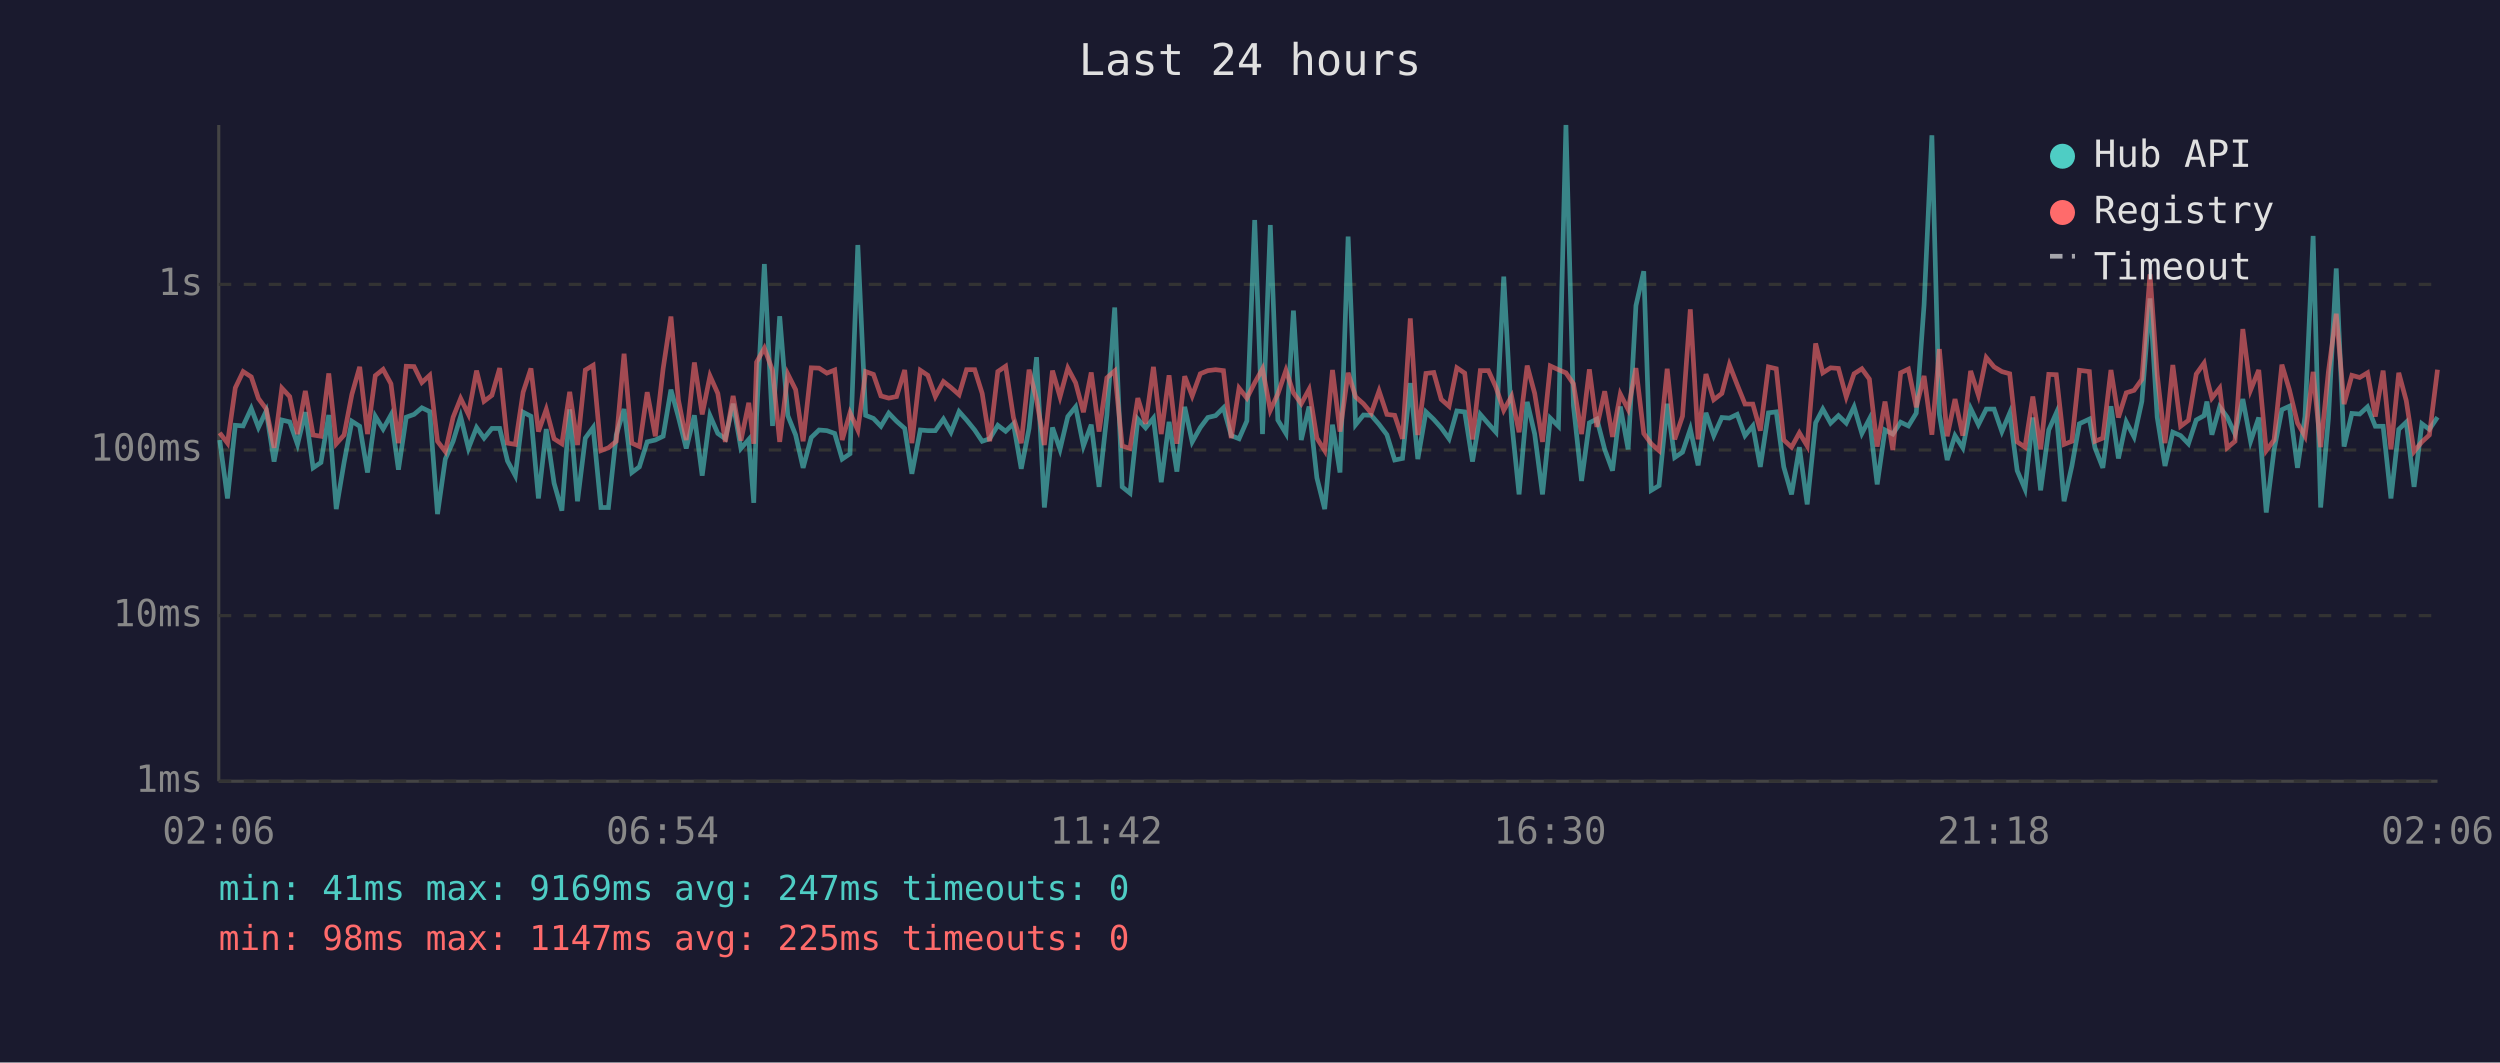
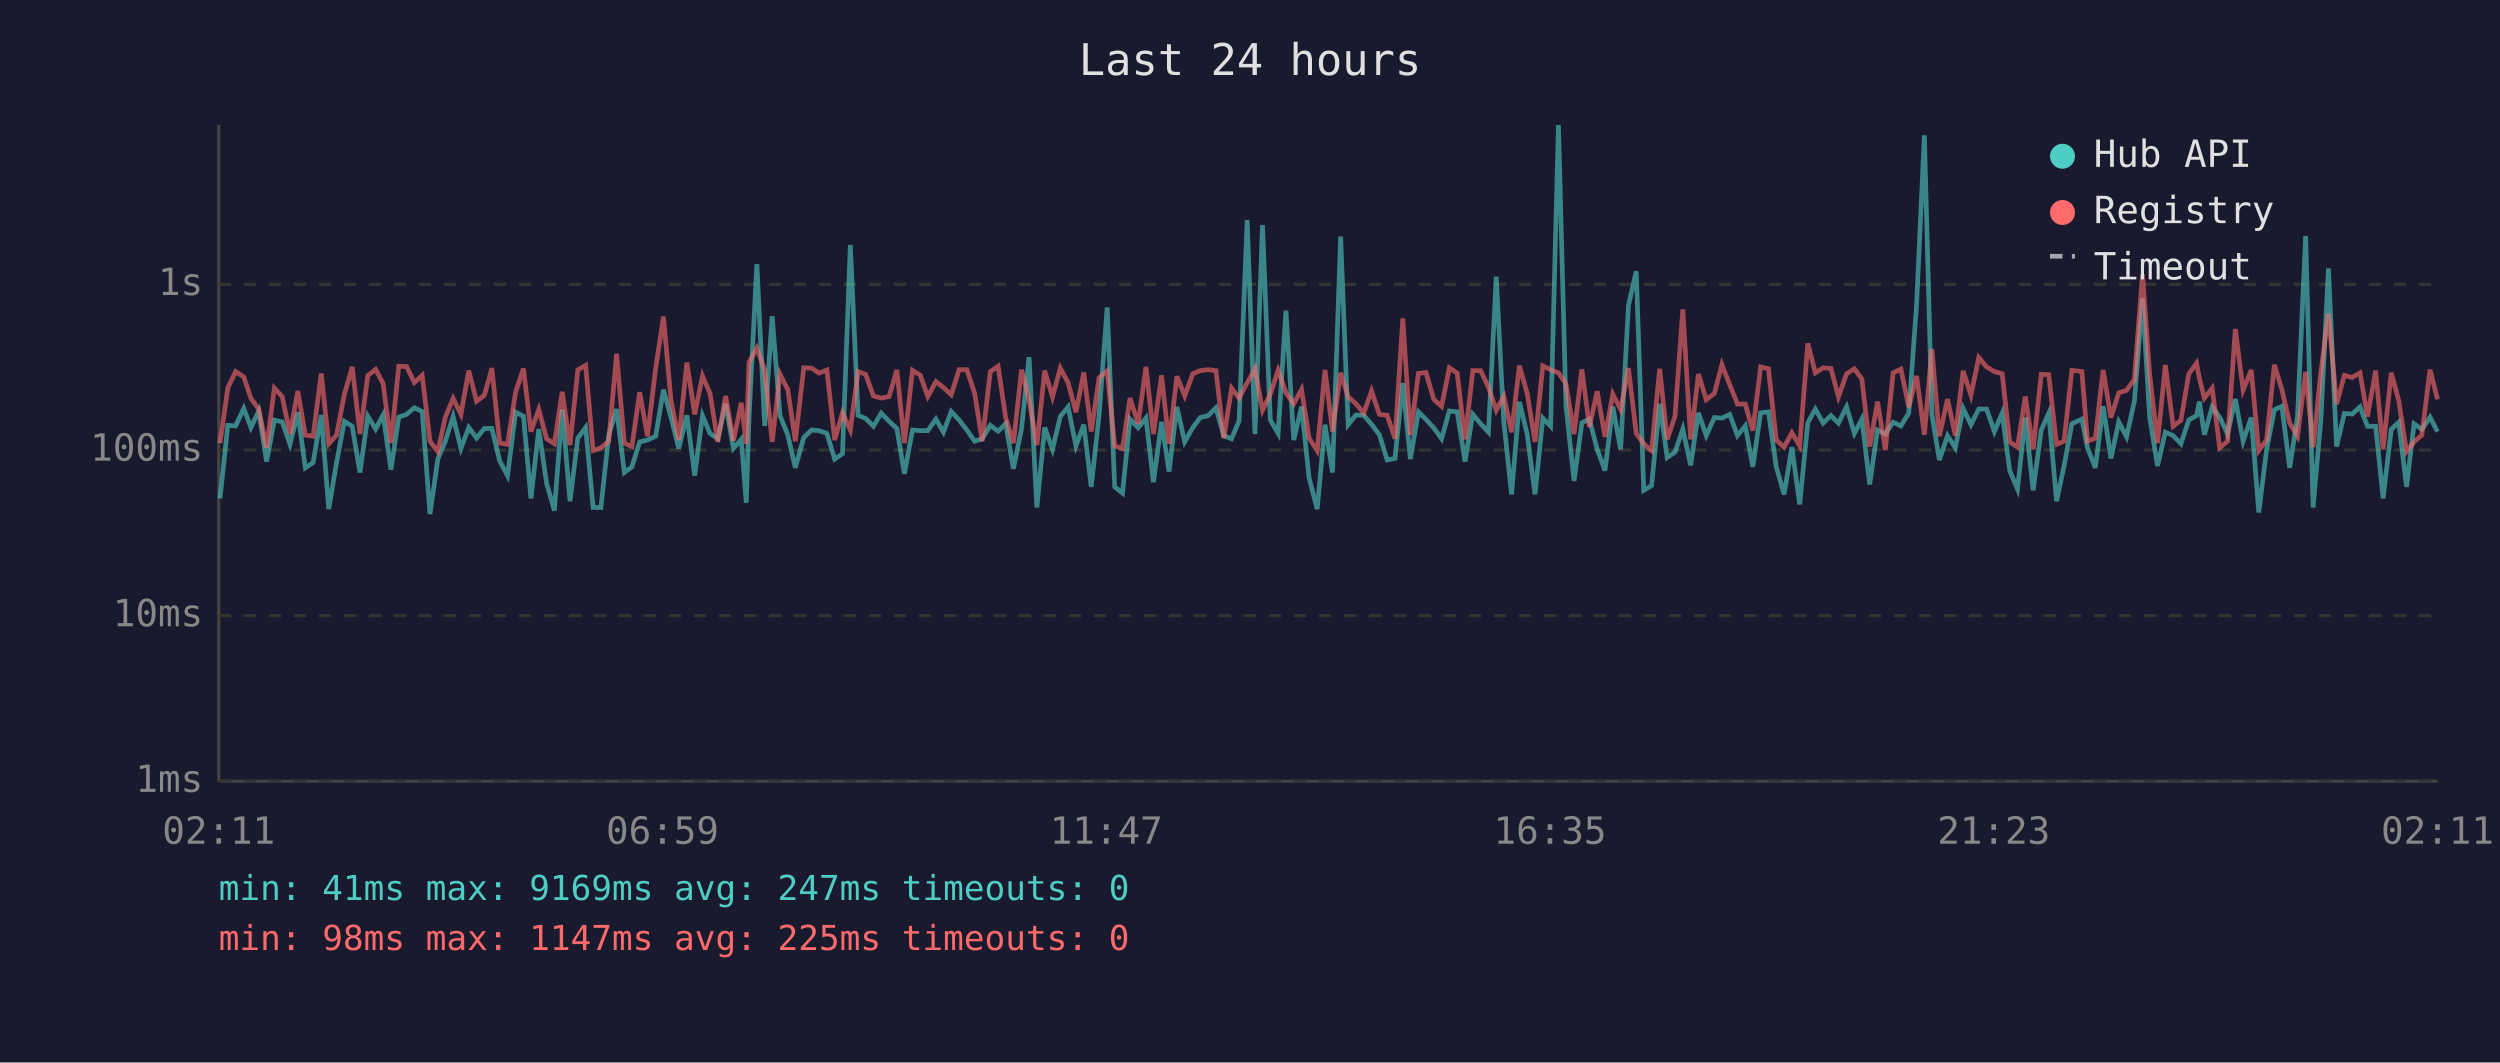
<svg xmlns="http://www.w3.org/2000/svg" viewBox="0 0 800 340" font-family="monospace" font-size="12">
  <rect width="800" height="340" fill="#1a1a2e" />
  <text x="400" y="24" fill="#e0e0e0" font-size="14" text-anchor="middle">Last 24 hours</text>
  <line x1="70" y1="40" x2="70" y2="250" stroke="#444" stroke-width="1" />
  <line x1="70" y1="250" x2="780" y2="250" stroke="#444" stroke-width="1" />
  <line x1="70" y1="250" x2="780" y2="250" stroke="#333" stroke-width="1" stroke-dasharray="4" />
  <text x="65" y="250" fill="#888" text-anchor="end" dominant-baseline="middle">1ms</text>
  <line x1="70" y1="197" x2="780" y2="197" stroke="#333" stroke-width="1" stroke-dasharray="4" />
  <text x="65" y="197" fill="#888" text-anchor="end" dominant-baseline="middle">10ms</text>
  <line x1="70" y1="144" x2="780" y2="144" stroke="#333" stroke-width="1" stroke-dasharray="4" />
  <text x="65" y="144" fill="#888" text-anchor="end" dominant-baseline="middle">100ms</text>
  <line x1="70" y1="91" x2="780" y2="91" stroke="#333" stroke-width="1" stroke-dasharray="4" />
  <text x="65" y="91" fill="#888" text-anchor="end" dominant-baseline="middle">1s</text>
-   <text x="70" y="270" fill="#888" text-anchor="middle">02:06</text>
-   <text x="212" y="270" fill="#888" text-anchor="middle">06:54</text>
-   <text x="354" y="270" fill="#888" text-anchor="middle">11:42</text>
-   <text x="496" y="270" fill="#888" text-anchor="middle">16:30</text>
-   <text x="638" y="270" fill="#888" text-anchor="middle">21:18</text>
-   <text x="780" y="270" fill="#888" text-anchor="middle">02:06</text>
-   <polyline points="70.3,140.8 72.8,159.5 75.3,136.1 77.8,136.3 80.4,130.7 82.7,136.8 85.2,131.5 87.7,147.7 90.2,134.4 92.7,135.0 95.2,142.2 97.7,131.9 100.2,149.7 102.7,148.0 105.2,132.8 107.6,162.9 110.1,148.0 112.6,134.8 115.1,136.4 117.6,151.2 120.1,133.2 122.6,137.3 125.1,132.8 127.5,150.3 130.0,133.5 132.5,132.6 135.0,130.5 137.5,131.7 140.0,164.5 142.5,146.9 145.0,141.2 147.4,133.3 149.9,143.5 152.5,136.8 154.9,140.2 157.4,137.1 159.9,137.1 162.4,147.5 164.9,152.2 167.4,131.9 169.9,133.2 172.3,159.5 174.8,137.3 177.3,154.6 179.8,163.4 182.3,131.0 184.8,160.4 187.3,140.2 189.8,136.8 192.3,162.4 194.7,162.4 197.2,139.2 199.7,130.9 202.2,151.2 204.6,149.4 207.1,141.4 209.7,140.8 212.2,139.6 214.7,124.7 217.1,133.5 219.6,143.5 222.2,132.9 224.7,152.2 227.2,133.0 229.7,138.7 232.1,140.4 234.6,129.2 237.1,143.5 239.6,140.6 241.2,160.9 242.1,133.2 244.6,84.5 247.2,136.3 249.5,101.2 252.1,133.0 254.6,139.2 257.0,149.7 259.6,140.0 262.1,137.6 264.6,137.8 267.1,138.7 269.5,146.9 272.0,145.2 274.5,78.4 277.0,132.9 279.5,133.9 281.9,136.4 284.4,132.2 286.9,134.8 289.5,137.1 291.8,151.6 294.5,137.6 296.9,137.8 299.3,137.8 301.9,134.1 304.3,138.3 306.9,131.7 309.3,134.4 311.9,137.6 314.3,141.2 316.7,140.4 319.3,136.1 321.8,138.0 324.3,135.6 326.8,150.0 329.3,137.1 331.7,114.3 334.2,162.4 336.8,136.8 339.2,143.8 341.7,133.3 344.2,130.2 346.7,142.7 349.2,135.9 351.7,155.8 354.2,132.9 356.7,98.4 359.1,155.8 361.6,157.8 364.1,134.1 366.6,136.9 369.1,133.8 371.6,154.3 374.1,135.0 376.6,150.9 379.1,130.2 381.5,141.4 384.1,136.8 386.5,133.6 389.0,133.0 391.5,130.5 394.0,139.4 396.5,140.4 399.0,134.7 401.5,70.4 404.0,138.9 406.5,72.0 408.9,134.4 411.5,138.7 413.9,99.4 416.4,140.8 418.9,130.1 421.4,152.9 423.9,162.9 426.4,135.9 428.8,151.2 431.4,75.7 433.8,135.9 436.3,132.8 438.8,132.9 441.3,135.8 443.8,139.1 446.3,147.2 448.8,146.7 451.3,122.6 453.7,146.9 456.3,131.8 458.8,134.2 461.2,136.9 463.7,140.4 466.2,131.5 468.7,131.8 471.2,147.7 473.7,132.6 476.3,135.6 478.7,138.3 481.2,88.5 483.7,134.8 486.1,158.2 488.7,128.6 491.1,138.9 493.6,158.2 496.1,133.8 498.7,136.4 501.1,40.0 503.5,129.8 506.1,153.9 508.6,135.3 511.0,134.1 513.5,143.8 516.0,150.6 518.5,130.1 521.0,143.8 523.5,97.8 526.0,86.8 528.4,156.9 530.9,155.4 533.5,129.2 535.9,146.4 538.4,144.7 540.9,137.3 543.4,148.9 545.9,132.1 548.4,139.4 551.0,133.6 553.4,133.8 555.9,132.6 558.4,139.4 560.9,136.3 563.3,149.4 565.9,132.1 568.4,131.8 570.8,149.4 573.3,158.2 575.8,143.1 578.3,161.4 581.0,135.3 583.3,130.9 585.8,135.4 588.3,133.0 590.8,135.4 593.3,130.2 595.8,138.7 598.2,134.1 600.7,155.0 603.2,137.6 605.7,138.9 608.2,135.1 610.7,136.3 613.2,132.2 615.7,97.6 618.2,43.3 620.6,132.6 623.1,147.2 625.6,139.4 628.1,143.3 630.6,130.7 633.1,135.9 635.6,130.9 638.1,130.9 640.6,138.1 643.1,132.2 645.5,150.6 648.0,156.5 650.5,133.6 653.0,156.9 655.6,137.6 658.0,132.2 660.5,160.4 663.0,149.1 665.4,135.6 668.6,134.1 670.4,143.3 672.9,149.7 675.5,130.0 677.9,146.7 680.4,135.0 682.9,139.8 685.4,128.4 688.0,95.5 690.3,133.5 692.8,149.1 695.3,138.3 697.8,139.4 700.3,142.0 702.8,134.4 705.3,133.0 706.2,128.5 707.8,139.1 710.3,130.2 712.7,133.5 715.2,138.9 717.7,127.7 720.2,141.2 722.8,133.6 725.2,164.0 727.7,144.0 730.2,131.1 732.6,130.0 735.2,149.7 737.6,133.3 740.2,75.5 742.6,162.4 745.1,133.9 747.6,85.9 750.1,142.9 752.6,132.3 755.1,132.5 757.6,130.2 760.1,136.4 762.6,136.4 765.1,159.5 767.6,137.4 770.0,135.1 772.5,155.8 775.0,135.6 777.4,137.4 780.0,133.5" fill="none" stroke="#4ecdc4" stroke-width="1.5" opacity="0.6" />
-   <polyline points="70.3,138.5 72.8,141.8 75.3,124.1 77.8,118.9 80.4,120.6 82.7,127.5 85.2,130.9 87.7,143.3 90.2,124.2 92.7,126.9 95.2,138.9 97.7,125.1 100.2,139.2 102.7,139.6 105.2,119.5 107.6,142.0 110.1,139.2 112.6,126.2 115.1,117.4 117.6,138.9 120.1,120.2 122.6,118.2 125.1,122.8 127.5,141.8 130.0,117.2 132.5,117.3 135.0,122.4 137.5,120.1 140.0,141.2 142.5,144.5 145.0,133.5 147.4,127.5 149.9,132.6 152.5,118.6 154.9,128.4 157.4,126.5 159.9,117.8 162.4,141.8 164.9,142.2 167.4,125.5 169.9,117.9 172.3,138.1 174.8,131.0 177.3,140.4 179.8,142.0 182.3,125.4 184.8,142.4 187.3,118.4 189.8,116.9 192.3,144.2 194.7,143.3 197.2,141.2 199.7,113.2 202.2,141.8 204.6,142.9 207.1,125.5 209.7,139.6 212.2,118.0 214.7,101.3 217.1,128.0 219.6,140.8 222.2,116.0 224.7,132.6 227.2,120.3 229.7,125.9 232.1,141.4 234.6,126.7 237.1,141.0 239.6,128.9 241.2,142.0 242.1,115.9 244.6,111.4 247.2,118.5 249.5,141.4 252.1,119.7 254.6,124.7 257.0,141.2 259.6,117.7 262.1,117.8 264.6,119.4 267.1,118.4 269.5,140.8 272.0,132.1 274.5,137.6 277.0,118.9 279.5,119.8 281.9,126.7 284.4,127.4 286.9,126.9 289.5,118.4 291.8,141.8 294.5,118.5 296.9,120.1 299.3,126.9 301.9,122.1 304.3,124.0 306.9,126.3 309.3,118.3 311.9,118.3 314.3,125.9 316.7,141.2 319.3,118.9 321.8,117.2 324.3,133.6 326.8,141.8 329.3,118.3 331.7,127.9 334.2,142.4 336.8,118.6 339.2,127.0 341.7,117.8 344.2,122.5 346.7,131.9 349.2,119.2 351.7,138.1 354.2,120.9 356.7,118.7 359.1,142.7 361.6,143.5 364.1,127.4 366.6,135.6 369.1,117.4 371.6,138.9 374.1,120.1 376.6,142.0 379.1,120.4 381.5,126.7 384.1,119.6 386.5,118.6 389.0,118.3 391.5,118.6 394.0,140.2 396.5,124.2 399.0,127.4 401.5,122.5 404.0,118.0 406.5,131.3 408.9,126.1 411.5,118.5 413.9,125.7 416.4,129.2 418.9,124.6 421.4,140.2 423.9,144.2 426.4,118.4 428.8,138.1 431.4,119.3 433.8,127.0 436.3,129.2 438.8,132.2 441.3,125.1 443.8,132.6 446.3,132.9 448.8,140.4 451.3,101.9 453.7,139.2 456.3,119.5 458.8,119.2 461.2,127.8 463.7,130.0 466.2,117.7 468.7,119.4 471.2,140.6 473.7,118.6 476.3,118.6 478.7,123.9 481.2,131.3 483.7,126.8 486.1,138.3 488.7,117.0 491.1,125.9 493.6,141.4 496.1,117.1 498.7,118.3 501.1,119.3 503.5,122.8 506.1,138.9 508.6,118.2 511.0,136.6 513.5,125.2 516.0,139.8 518.5,126.1 521.0,131.0 523.5,117.8 526.0,138.7 528.4,142.0 530.9,144.2 533.5,118.0 535.9,140.6 538.4,133.2 540.9,99.0 543.4,140.6 545.9,119.7 548.4,127.9 551.0,125.9 553.4,116.7 555.9,123.1 558.4,129.3 560.9,129.3 563.3,137.8 565.9,117.4 568.4,118.0 570.8,140.8 573.3,143.1 575.8,138.5 578.3,142.7 581.0,109.9 583.3,119.3 585.8,117.7 588.3,117.9 590.8,127.0 593.3,119.6 595.8,118.0 598.2,121.3 600.7,142.9 603.2,128.5 605.7,144.0 608.2,119.3 610.7,118.1 613.2,130.3 615.7,120.3 618.2,139.1 620.6,111.7 623.1,139.6 625.6,127.7 628.1,139.4 630.6,118.7 633.1,126.5 635.6,114.4 638.1,117.4 640.6,118.9 643.1,119.6 645.5,141.4 648.0,143.1 650.5,126.9 653.0,143.8 655.6,119.8 658.0,119.9 660.5,142.2 663.0,141.2 665.4,118.5 668.6,118.9 670.4,141.2 672.9,140.2 675.5,118.4 677.9,133.6 680.4,125.7 682.9,124.9 685.4,121.4 688.0,87.8 690.3,119.8 692.8,141.8 695.3,116.8 697.8,136.4 700.3,134.5 702.8,119.7 705.3,116.2 706.2,121.1 707.8,127.4 710.3,124.2 712.7,143.3 715.2,141.2 717.7,105.3 720.2,124.8 722.8,118.4 725.2,144.2 727.7,140.8 730.2,116.7 732.6,124.7 735.2,135.4 737.6,139.6 740.2,119.0 742.6,143.1 745.1,118.9 747.6,100.4 750.1,129.3 752.6,120.1 755.1,120.8 757.6,119.3 760.1,133.3 762.6,118.6 765.1,143.8 767.6,119.3 770.0,128.2 772.5,144.5 775.0,141.4 777.4,139.2 780.0,118.3" fill="none" stroke="#ff6b6b" stroke-width="1.5" opacity="0.6" />
+   <text x="70" y="270" fill="#888" text-anchor="middle">02:11</text>
+   <text x="212" y="270" fill="#888" text-anchor="middle">06:59</text>
+   <text x="354" y="270" fill="#888" text-anchor="middle">11:47</text>
+   <text x="496" y="270" fill="#888" text-anchor="middle">16:35</text>
+   <text x="638" y="270" fill="#888" text-anchor="middle">21:23</text>
+   <text x="780" y="270" fill="#888" text-anchor="middle">02:11</text>
+   <polyline points="70.4,159.5 72.9,136.1 75.4,136.3 78.0,130.7 80.3,136.8 82.8,131.5 85.3,147.7 87.8,134.4 90.3,135.0 92.8,142.2 95.3,131.9 97.7,149.7 100.2,148.0 102.8,132.8 105.2,162.9 107.7,148.0 110.2,134.8 112.7,136.4 115.2,151.2 117.7,133.2 120.2,137.3 122.6,132.8 125.1,150.3 127.6,133.5 130.1,132.6 132.6,130.5 135.1,131.7 137.6,164.5 140.1,146.9 142.5,141.2 145.0,133.3 147.5,143.5 150.0,136.8 152.5,140.2 155.0,137.1 157.4,137.1 159.9,147.5 162.4,152.2 165.0,131.9 167.5,133.2 169.9,159.5 172.4,137.3 174.9,154.6 177.4,163.4 179.9,131.0 182.4,160.4 184.9,140.2 187.4,136.8 189.8,162.4 192.3,162.4 194.8,139.2 197.3,130.9 199.8,151.2 202.2,149.4 204.7,141.4 207.2,140.8 209.8,139.6 212.3,124.7 214.7,133.5 217.2,143.5 219.8,132.9 222.3,152.2 224.8,133.0 227.2,138.7 229.7,140.4 232.2,129.2 234.7,143.5 237.2,140.6 238.8,160.9 239.7,133.2 242.2,84.5 244.7,136.3 247.1,101.2 249.6,133.0 252.1,139.2 254.5,149.7 257.2,140.0 259.7,137.6 262.1,137.8 264.6,138.7 267.1,146.9 269.6,145.2 272.1,78.4 274.6,132.9 277.0,133.9 279.5,136.4 282.0,132.2 284.5,134.8 287.0,137.1 289.4,151.6 292.0,137.6 294.5,137.8 296.9,137.8 299.5,134.1 301.9,138.3 304.4,131.7 306.9,134.4 309.4,137.6 311.9,141.2 314.3,140.4 316.9,136.1 319.4,138.0 321.8,135.6 324.3,150.0 326.9,137.1 329.3,114.3 331.8,162.4 334.3,136.8 336.8,143.8 339.3,133.3 341.8,130.2 344.3,142.7 346.8,135.9 349.2,155.8 351.7,132.9 354.3,98.4 356.7,155.8 359.2,157.8 361.6,134.1 364.2,136.9 366.7,133.8 369.1,154.3 371.7,135.0 374.1,150.9 376.6,130.2 379.1,141.4 381.7,136.8 384.1,133.6 386.6,133.0 389.1,130.5 391.6,139.4 394.1,140.4 396.5,134.7 399.1,70.4 401.6,138.9 404.0,72.0 406.5,134.4 409.0,138.7 411.5,99.4 414.0,140.8 416.5,130.1 418.9,152.9 421.5,162.9 424.0,135.9 426.4,151.2 429.0,75.7 431.4,135.9 433.9,132.8 436.4,132.9 438.9,135.8 441.4,139.1 443.9,147.2 446.4,146.7 448.9,122.6 451.3,146.9 453.9,131.8 456.3,134.2 458.8,136.9 461.3,140.4 463.8,131.5 466.3,131.8 468.8,147.7 471.3,132.6 473.8,135.6 476.3,138.3 478.8,88.5 481.2,134.8 483.7,158.2 486.2,128.6 488.7,138.9 491.2,158.2 493.7,133.8 496.2,136.4 498.7,40.0 501.1,129.8 503.7,153.9 506.2,135.3 508.6,134.1 511.1,143.8 513.6,150.6 516.1,130.1 518.6,143.8 521.1,97.8 523.6,86.8 526.0,156.9 528.5,155.4 531.1,129.2 533.5,146.4 536.0,144.7 538.5,137.3 541.0,148.9 543.5,132.1 546.0,139.4 548.6,133.6 551.0,133.8 553.5,132.6 556.0,139.4 558.5,136.3 560.9,149.4 563.4,132.1 565.9,131.8 568.4,149.4 570.9,158.2 573.4,143.1 575.9,161.4 578.5,135.3 580.9,130.9 583.4,135.4 585.9,133.0 588.3,135.4 590.9,130.2 593.4,138.7 595.8,134.1 598.3,155.0 600.8,137.6 603.3,138.9 605.8,135.1 608.3,136.3 610.8,132.2 613.3,97.6 615.8,43.3 618.2,132.6 620.6,147.2 623.2,139.4 625.7,143.3 628.2,130.7 630.7,135.9 633.2,130.9 635.7,130.9 638.2,138.1 640.7,132.2 643.1,150.6 645.6,156.5 648.1,133.6 650.6,156.9 653.2,137.6 655.6,132.2 658.1,160.4 660.5,149.1 663.0,135.6 666.2,134.1 668.0,143.3 670.5,149.7 673.0,130.0 675.5,146.7 678.0,135.0 680.5,139.8 683.0,128.4 685.6,95.5 687.9,133.5 690.4,149.1 692.9,138.3 695.4,139.4 697.9,142.0 700.4,134.4 702.9,133.0 703.8,128.5 705.4,139.1 707.9,130.2 710.3,133.5 712.8,138.9 715.3,127.7 717.8,141.2 720.4,133.6 722.8,164.0 725.3,144.0 727.8,131.1 730.2,130.0 732.7,149.7 735.2,133.3 737.8,75.5 740.2,162.4 742.7,133.9 745.1,85.9 747.7,142.9 750.2,132.3 752.7,132.5 755.2,130.2 757.6,136.4 760.2,136.4 762.6,159.5 765.2,137.4 767.6,135.1 770.1,155.8 772.5,135.6 775.0,137.4 777.6,133.5 780.0,138.1" fill="none" stroke="#4ecdc4" stroke-width="1.5" opacity="0.6" />
+   <polyline points="70.4,141.8 72.9,124.1 75.4,118.9 78.0,120.6 80.3,127.5 82.8,130.9 85.3,143.3 87.8,124.2 90.3,126.9 92.8,138.9 95.3,125.1 97.7,139.2 100.2,139.6 102.8,119.5 105.2,142.0 107.7,139.2 110.2,126.2 112.7,117.4 115.2,138.9 117.7,120.2 120.2,118.2 122.6,122.8 125.1,141.8 127.6,117.2 130.1,117.3 132.6,122.4 135.1,120.1 137.6,141.2 140.1,144.5 142.5,133.5 145.0,127.5 147.5,132.6 150.0,118.6 152.5,128.4 155.0,126.5 157.4,117.8 159.9,141.8 162.4,142.2 165.0,125.5 167.5,117.9 169.9,138.1 172.4,131.0 174.9,140.4 177.4,142.0 179.9,125.4 182.4,142.4 184.9,118.4 187.4,116.9 189.8,144.2 192.3,143.3 194.8,141.2 197.3,113.2 199.8,141.8 202.2,142.9 204.7,125.5 207.2,139.6 209.8,118.0 212.3,101.3 214.7,128.0 217.2,140.8 219.8,116.0 222.3,132.6 224.8,120.3 227.2,125.9 229.7,141.4 232.2,126.7 234.7,141.0 237.2,128.9 238.8,142.0 239.7,115.9 242.2,111.4 244.7,118.5 247.1,141.4 249.6,119.7 252.1,124.7 254.5,141.2 257.2,117.7 259.7,117.8 262.1,119.4 264.6,118.4 267.1,140.8 269.6,132.1 272.1,137.6 274.6,118.9 277.0,119.8 279.5,126.7 282.0,127.4 284.5,126.9 287.0,118.4 289.4,141.8 292.0,118.5 294.5,120.1 296.9,126.9 299.5,122.1 301.9,124.0 304.4,126.3 306.9,118.3 309.4,118.3 311.9,125.9 314.3,141.2 316.9,118.9 319.4,117.2 321.8,133.6 324.3,141.8 326.9,118.3 329.3,127.9 331.8,142.4 334.3,118.6 336.8,127.0 339.3,117.8 341.8,122.5 344.3,131.9 346.8,119.2 349.2,138.1 351.7,120.9 354.3,118.7 356.7,142.7 359.2,143.5 361.6,127.4 364.2,135.6 366.7,117.4 369.1,138.9 371.7,120.1 374.1,142.0 376.6,120.4 379.1,126.7 381.7,119.6 384.1,118.6 386.6,118.3 389.1,118.6 391.6,140.2 394.1,124.2 396.5,127.4 399.1,122.5 401.6,118.0 404.0,131.3 406.5,126.1 409.0,118.5 411.5,125.7 414.0,129.2 416.5,124.6 418.9,140.2 421.5,144.2 424.0,118.4 426.4,138.1 429.0,119.3 431.4,127.0 433.9,129.2 436.4,132.2 438.9,125.1 441.4,132.6 443.9,132.9 446.4,140.4 448.9,101.9 451.3,139.2 453.9,119.5 456.3,119.2 458.8,127.8 461.3,130.0 463.8,117.7 466.3,119.4 468.8,140.6 471.3,118.6 473.8,118.6 476.3,123.9 478.8,131.3 481.2,126.8 483.7,138.3 486.2,117.0 488.7,125.9 491.2,141.4 493.7,117.1 496.2,118.3 498.7,119.3 501.1,122.8 503.7,138.9 506.2,118.2 508.6,136.6 511.1,125.2 513.6,139.8 516.1,126.1 518.6,131.0 521.1,117.8 523.6,138.7 526.0,142.0 528.5,144.2 531.1,118.0 533.5,140.6 536.0,133.2 538.5,99.0 541.0,140.6 543.5,119.7 546.0,127.9 548.6,125.9 551.0,116.7 553.5,123.1 556.0,129.3 558.5,129.3 560.9,137.8 563.4,117.4 565.9,118.0 568.4,140.8 570.9,143.1 573.4,138.5 575.9,142.7 578.5,109.9 580.9,119.3 583.4,117.7 585.9,117.9 588.3,127.0 590.9,119.6 593.4,118.0 595.8,121.3 598.3,142.9 600.8,128.5 603.3,144.0 605.8,119.3 608.3,118.1 610.8,130.3 613.3,120.3 615.8,139.1 618.2,111.7 620.6,139.6 623.2,127.7 625.7,139.4 628.2,118.7 630.7,126.5 633.2,114.4 635.7,117.4 638.2,118.9 640.7,119.6 643.1,141.4 645.6,143.1 648.1,126.9 650.6,143.8 653.2,119.8 655.6,119.9 658.1,142.2 660.5,141.2 663.0,118.5 666.2,118.9 668.0,141.2 670.5,140.2 673.0,118.4 675.5,133.6 678.0,125.7 680.5,124.9 683.0,121.4 685.6,87.8 687.9,119.8 690.4,141.8 692.9,116.8 695.4,136.4 697.9,134.5 700.4,119.7 702.9,116.2 703.8,121.1 705.4,127.4 707.9,124.2 710.3,143.3 712.8,141.2 715.3,105.3 717.8,124.8 720.4,118.4 722.8,144.2 725.3,140.8 727.8,116.7 730.2,124.7 732.7,135.4 735.2,139.6 737.8,119.0 740.2,143.1 742.7,118.9 745.1,100.4 747.7,129.3 750.2,120.1 752.7,120.8 755.2,119.3 757.6,133.3 760.2,118.6 762.6,143.8 765.2,119.3 767.6,128.2 770.1,144.5 772.5,141.4 775.0,139.2 777.6,118.3 780.0,127.8" fill="none" stroke="#ff6b6b" stroke-width="1.5" opacity="0.6" />
  <circle cx="660" cy="50" r="4" fill="#4ecdc4" />
  <text x="670" y="50" fill="#e0e0e0" dominant-baseline="middle">Hub API</text>
  <circle cx="660" cy="68" r="4" fill="#ff6b6b" />
  <text x="670" y="68" fill="#e0e0e0" dominant-baseline="middle">Registry</text>
  <line x1="656" y1="82" x2="664" y2="82" stroke="#e0e0e0" stroke-width="1.5" stroke-dasharray="4,3" opacity="0.7" />
  <text x="670" y="86" fill="#e0e0e0" dominant-baseline="middle">Timeout</text>
  <text x="70" y="288" fill="#4ecdc4" font-size="11">min: 41ms  max: 9169ms  avg: 247ms  timeouts: 0</text>
  <text x="70" y="304" fill="#ff6b6b" font-size="11">min: 98ms  max: 1147ms  avg: 225ms  timeouts: 0</text>
</svg>
